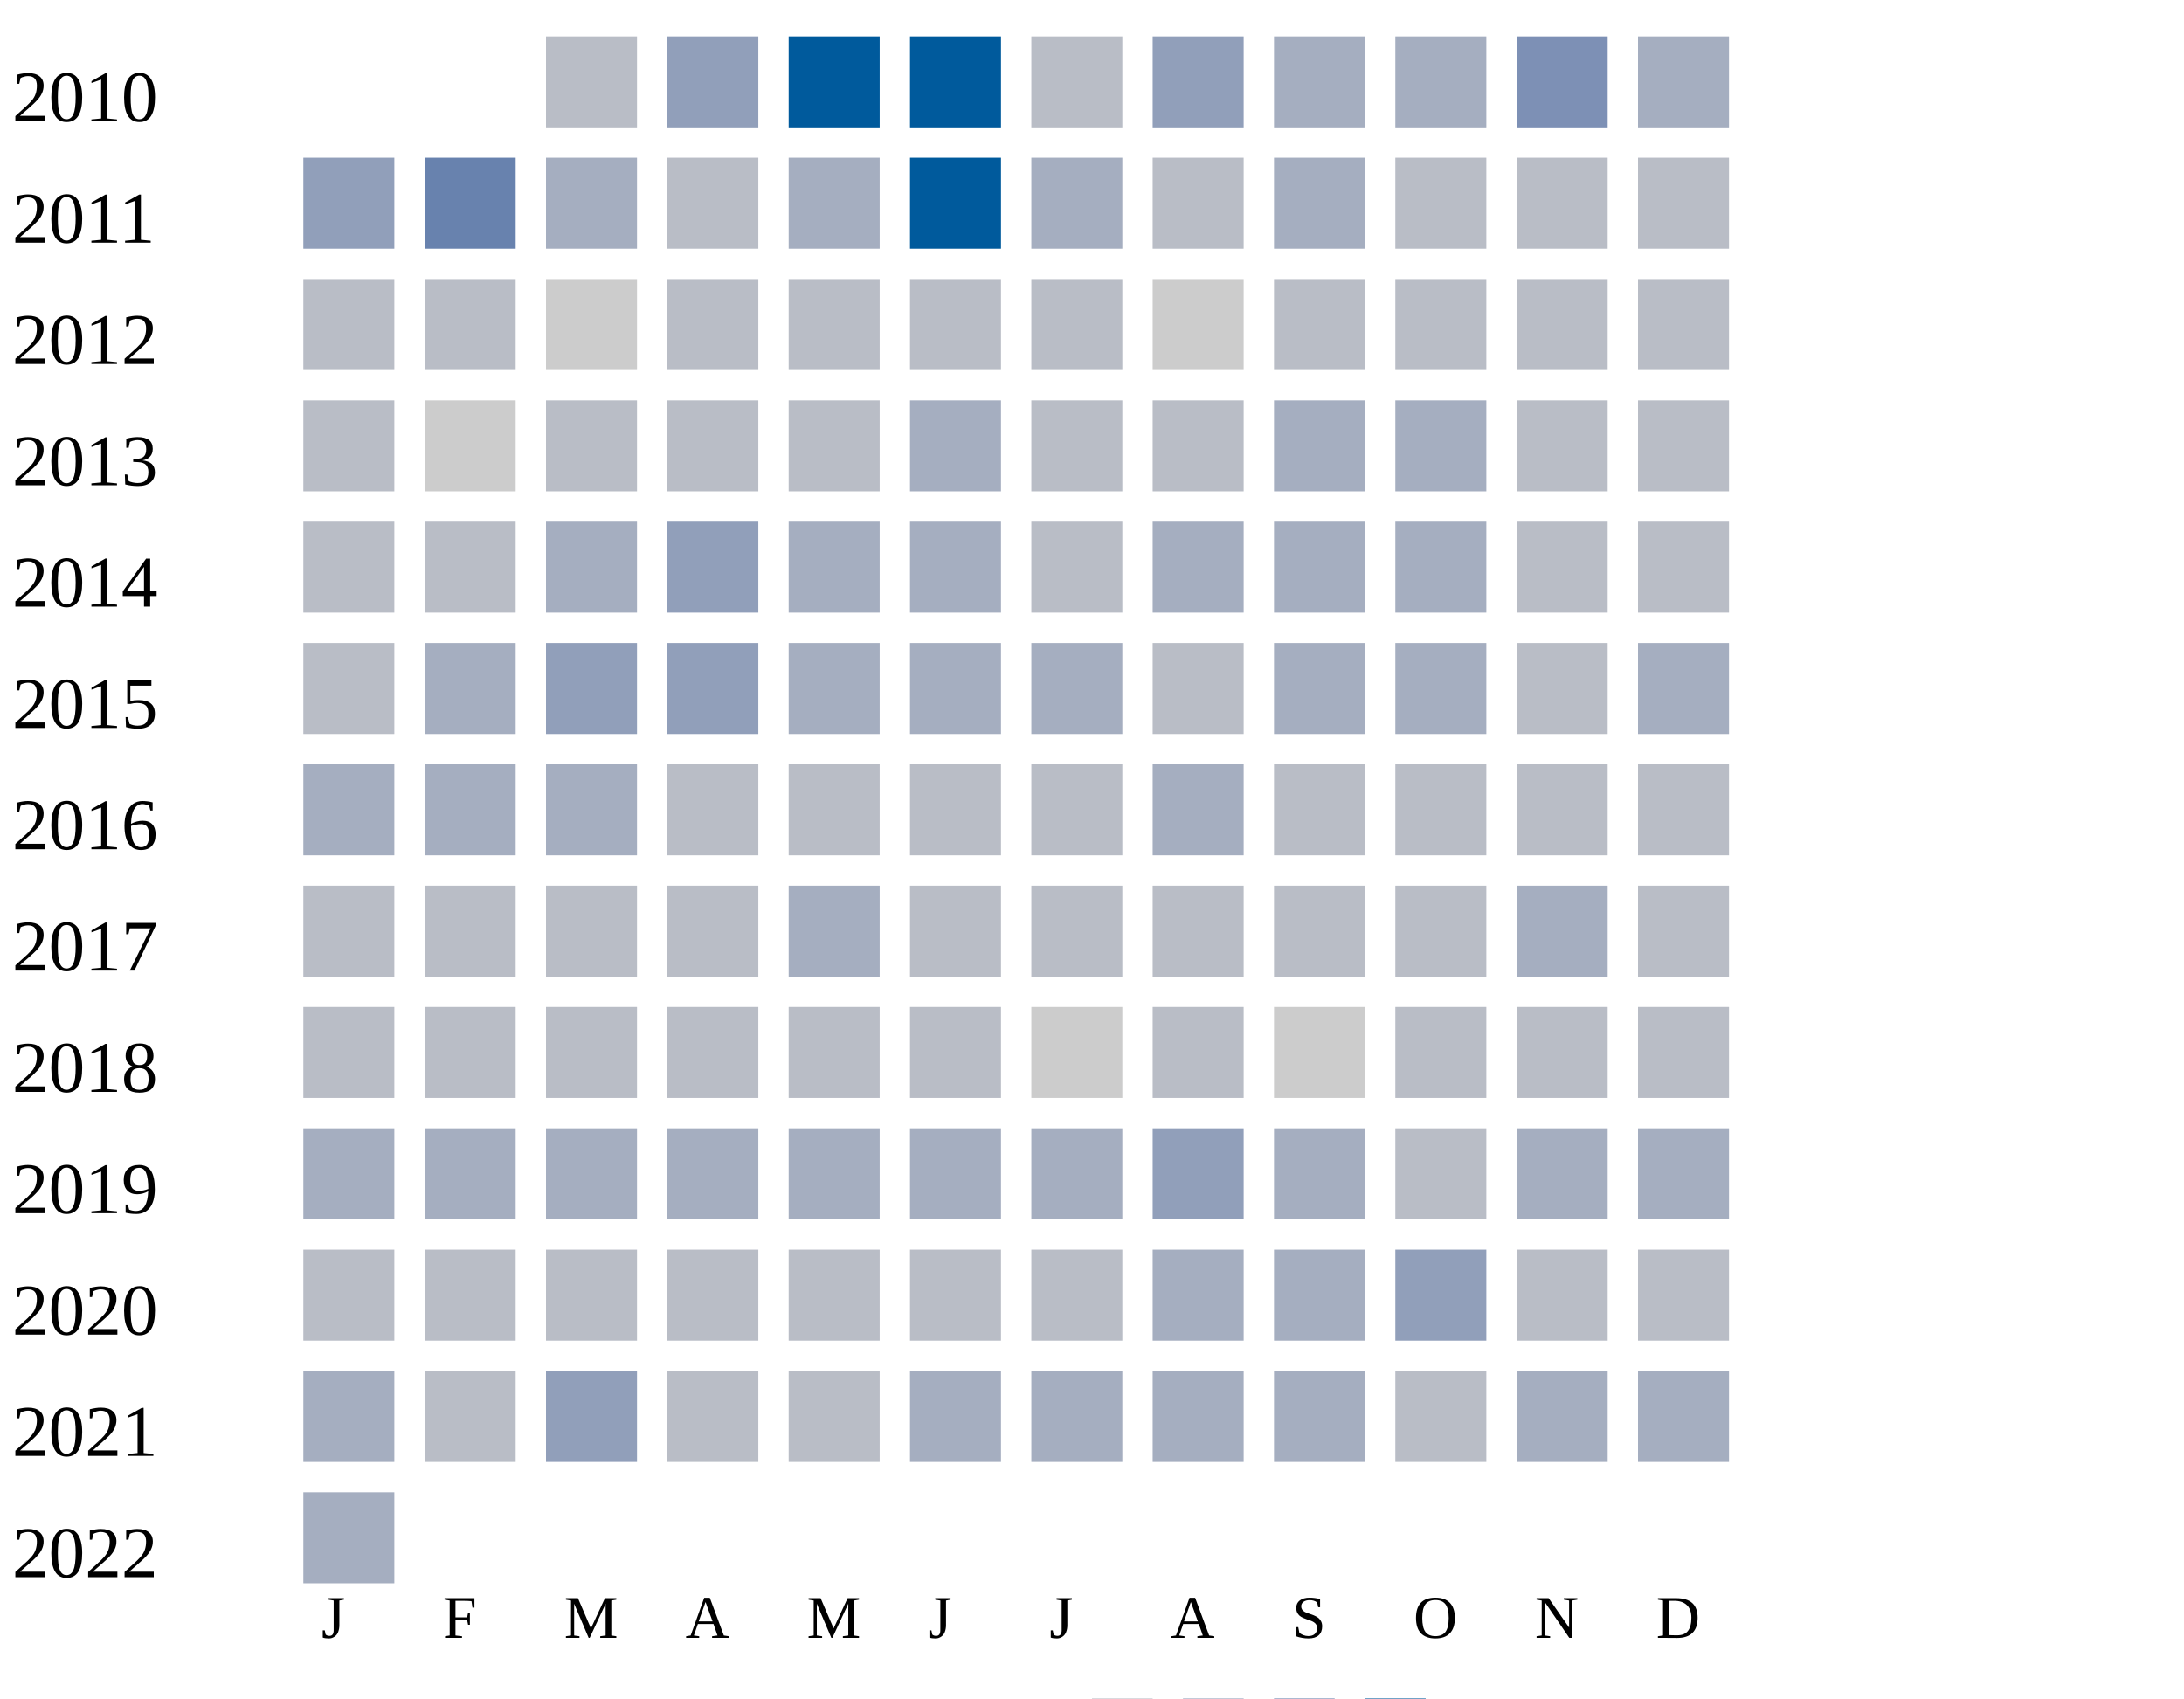
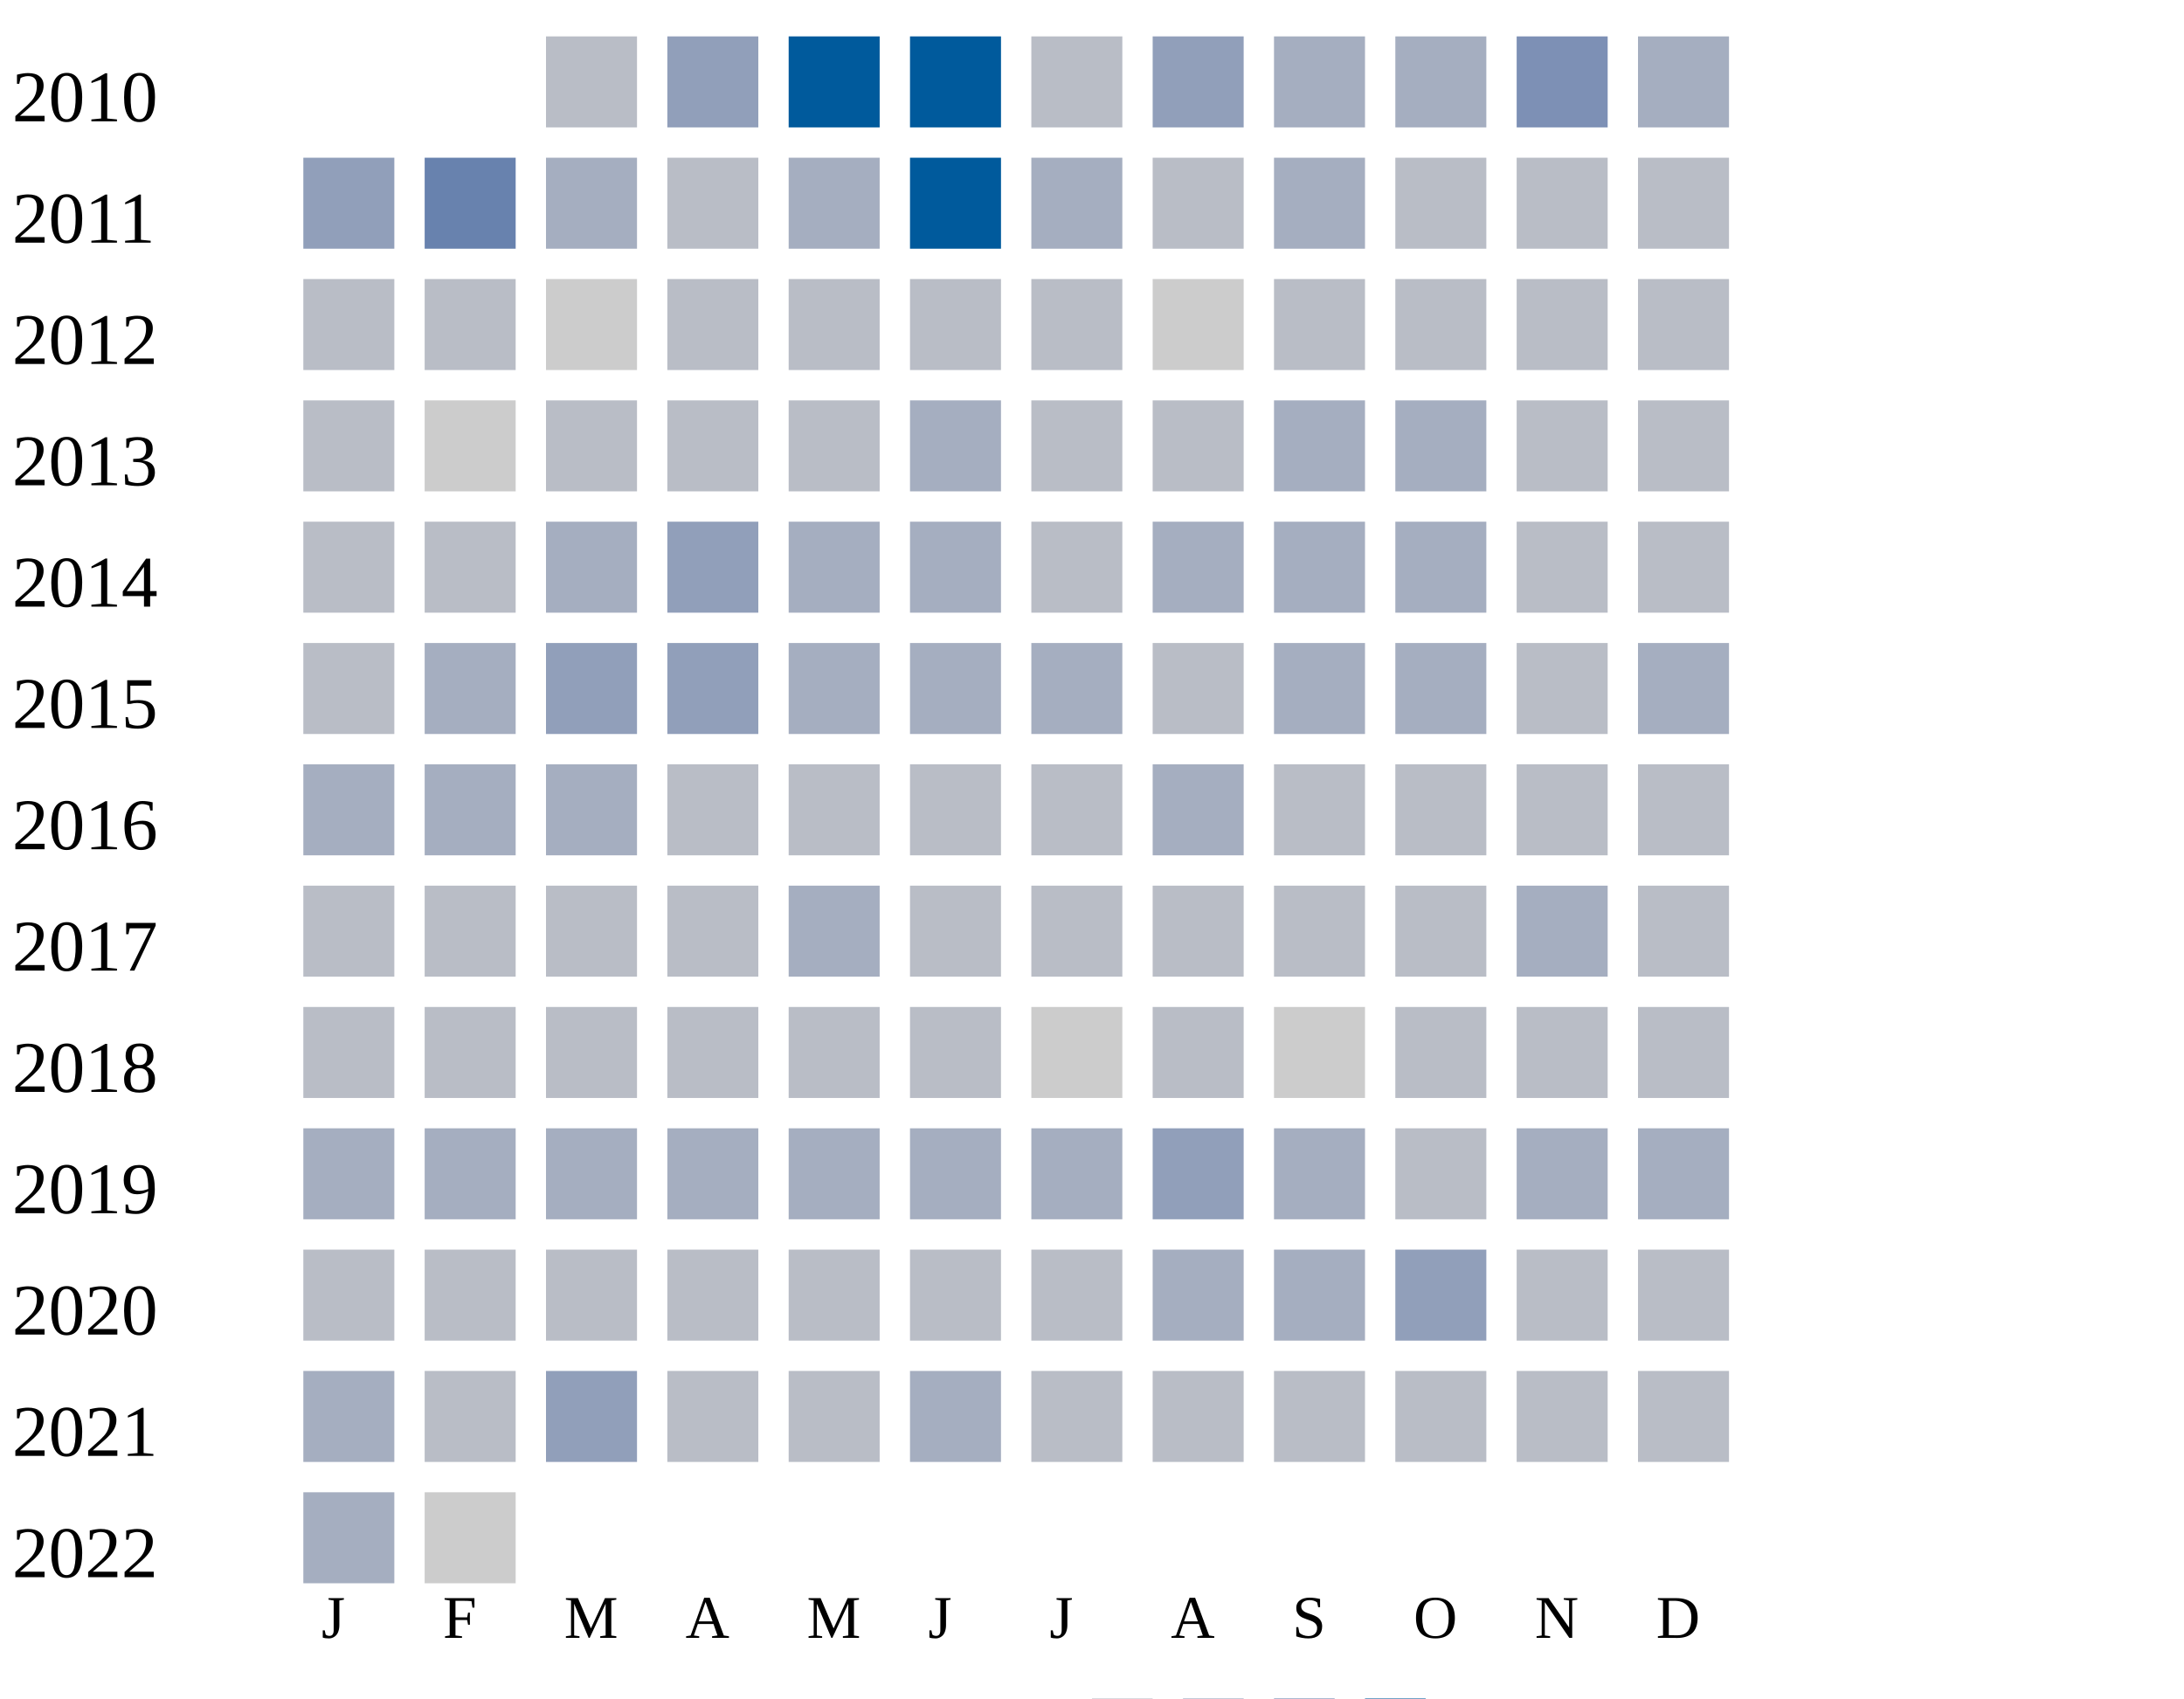
<svg xmlns="http://www.w3.org/2000/svg" width="360" height="280">
  <g transform="translate(0 0)">
    <text x="2" y="20">2010</text>
    <rect x="90" y="6" width="15" height="15" fill="#b9bdc6" />
    <rect x="110" y="6" width="15" height="15" fill="#919fba" />
    <rect x="130" y="6" width="15" height="15" fill="#005a9c" />
    <rect x="150" y="6" width="15" height="15" fill="#005a9c" />
    <rect x="170" y="6" width="15" height="15" fill="#b9bdc6" />
    <rect x="190" y="6" width="15" height="15" fill="#919fba" />
    <rect x="210" y="6" width="15" height="15" fill="#a5aec0" />
    <rect x="230" y="6" width="15" height="15" fill="#a5aec0" />
    <rect x="250" y="6" width="15" height="15" fill="#7d90b5" />
    <rect x="270" y="6" width="15" height="15" fill="#a5aec0" />
  </g>
  <g transform="translate(0 20)">
    <text x="2" y="20">2011</text>
    <rect x="50" y="6" width="15" height="15" fill="#919fba" />
    <rect x="70" y="6" width="15" height="15" fill="#6882ae" />
    <rect x="90" y="6" width="15" height="15" fill="#a5aec0" />
    <rect x="110" y="6" width="15" height="15" fill="#b9bdc6" />
    <rect x="130" y="6" width="15" height="15" fill="#a5aec0" />
    <rect x="150" y="6" width="15" height="15" fill="#005a9c" />
    <rect x="170" y="6" width="15" height="15" fill="#a5aec0" />
    <rect x="190" y="6" width="15" height="15" fill="#b9bdc6" />
    <rect x="210" y="6" width="15" height="15" fill="#a5aec0" />
    <rect x="230" y="6" width="15" height="15" fill="#b9bdc6" />
    <rect x="250" y="6" width="15" height="15" fill="#b9bdc6" />
    <rect x="270" y="6" width="15" height="15" fill="#b9bdc6" />
  </g>
  <g transform="translate(0 40)">
    <text x="2" y="20">2012</text>
    <rect x="50" y="6" width="15" height="15" fill="#b9bdc6" />
    <rect x="70" y="6" width="15" height="15" fill="#b9bdc6" />
    <rect x="90" y="6" width="15" height="15" fill="#cccccc" />
    <rect x="110" y="6" width="15" height="15" fill="#b9bdc6" />
    <rect x="130" y="6" width="15" height="15" fill="#b9bdc6" />
    <rect x="150" y="6" width="15" height="15" fill="#b9bdc6" />
    <rect x="170" y="6" width="15" height="15" fill="#b9bdc6" />
    <rect x="190" y="6" width="15" height="15" fill="#cccccc" />
    <rect x="210" y="6" width="15" height="15" fill="#b9bdc6" />
    <rect x="230" y="6" width="15" height="15" fill="#b9bdc6" />
    <rect x="250" y="6" width="15" height="15" fill="#b9bdc6" />
    <rect x="270" y="6" width="15" height="15" fill="#b9bdc6" />
  </g>
  <g transform="translate(0 60)">
    <text x="2" y="20">2013</text>
    <rect x="50" y="6" width="15" height="15" fill="#b9bdc6" />
    <rect x="70" y="6" width="15" height="15" fill="#cccccc" />
    <rect x="90" y="6" width="15" height="15" fill="#b9bdc6" />
    <rect x="110" y="6" width="15" height="15" fill="#b9bdc6" />
    <rect x="130" y="6" width="15" height="15" fill="#b9bdc6" />
    <rect x="150" y="6" width="15" height="15" fill="#a5aec0" />
    <rect x="170" y="6" width="15" height="15" fill="#b9bdc6" />
    <rect x="190" y="6" width="15" height="15" fill="#b9bdc6" />
    <rect x="210" y="6" width="15" height="15" fill="#a5aec0" />
    <rect x="230" y="6" width="15" height="15" fill="#a5aec0" />
    <rect x="250" y="6" width="15" height="15" fill="#b9bdc6" />
    <rect x="270" y="6" width="15" height="15" fill="#b9bdc6" />
  </g>
  <g transform="translate(0 80)">
    <text x="2" y="20">2014</text>
    <rect x="50" y="6" width="15" height="15" fill="#b9bdc6" />
    <rect x="70" y="6" width="15" height="15" fill="#b9bdc6" />
    <rect x="90" y="6" width="15" height="15" fill="#a5aec0" />
    <rect x="110" y="6" width="15" height="15" fill="#919fba" />
    <rect x="130" y="6" width="15" height="15" fill="#a5aec0" />
    <rect x="150" y="6" width="15" height="15" fill="#a5aec0" />
    <rect x="170" y="6" width="15" height="15" fill="#b9bdc6" />
    <rect x="190" y="6" width="15" height="15" fill="#a5aec0" />
    <rect x="210" y="6" width="15" height="15" fill="#a5aec0" />
    <rect x="230" y="6" width="15" height="15" fill="#a5aec0" />
    <rect x="250" y="6" width="15" height="15" fill="#b9bdc6" />
    <rect x="270" y="6" width="15" height="15" fill="#b9bdc6" />
  </g>
  <g transform="translate(0 100)">
    <text x="2" y="20">2015</text>
    <rect x="50" y="6" width="15" height="15" fill="#b9bdc6" />
    <rect x="70" y="6" width="15" height="15" fill="#a5aec0" />
    <rect x="90" y="6" width="15" height="15" fill="#919fba" />
    <rect x="110" y="6" width="15" height="15" fill="#919fba" />
    <rect x="130" y="6" width="15" height="15" fill="#a5aec0" />
    <rect x="150" y="6" width="15" height="15" fill="#a5aec0" />
    <rect x="170" y="6" width="15" height="15" fill="#a5aec0" />
    <rect x="190" y="6" width="15" height="15" fill="#b9bdc6" />
    <rect x="210" y="6" width="15" height="15" fill="#a5aec0" />
    <rect x="230" y="6" width="15" height="15" fill="#a5aec0" />
    <rect x="250" y="6" width="15" height="15" fill="#b9bdc6" />
    <rect x="270" y="6" width="15" height="15" fill="#a5aec0" />
  </g>
  <g transform="translate(0 120)">
    <text x="2" y="20">2016</text>
    <rect x="50" y="6" width="15" height="15" fill="#a5aec0" />
    <rect x="70" y="6" width="15" height="15" fill="#a5aec0" />
    <rect x="90" y="6" width="15" height="15" fill="#a5aec0" />
    <rect x="110" y="6" width="15" height="15" fill="#b9bdc6" />
    <rect x="130" y="6" width="15" height="15" fill="#b9bdc6" />
    <rect x="150" y="6" width="15" height="15" fill="#b9bdc6" />
    <rect x="170" y="6" width="15" height="15" fill="#b9bdc6" />
    <rect x="190" y="6" width="15" height="15" fill="#a5aec0" />
    <rect x="210" y="6" width="15" height="15" fill="#b9bdc6" />
    <rect x="230" y="6" width="15" height="15" fill="#b9bdc6" />
    <rect x="250" y="6" width="15" height="15" fill="#b9bdc6" />
    <rect x="270" y="6" width="15" height="15" fill="#b9bdc6" />
  </g>
  <g transform="translate(0 140)">
    <text x="2" y="20">2017</text>
    <rect x="50" y="6" width="15" height="15" fill="#b9bdc6" />
    <rect x="70" y="6" width="15" height="15" fill="#b9bdc6" />
    <rect x="90" y="6" width="15" height="15" fill="#b9bdc6" />
    <rect x="110" y="6" width="15" height="15" fill="#b9bdc6" />
    <rect x="130" y="6" width="15" height="15" fill="#a5aec0" />
    <rect x="150" y="6" width="15" height="15" fill="#b9bdc6" />
    <rect x="170" y="6" width="15" height="15" fill="#b9bdc6" />
    <rect x="190" y="6" width="15" height="15" fill="#b9bdc6" />
    <rect x="210" y="6" width="15" height="15" fill="#b9bdc6" />
    <rect x="230" y="6" width="15" height="15" fill="#b9bdc6" />
    <rect x="250" y="6" width="15" height="15" fill="#a5aec0" />
    <rect x="270" y="6" width="15" height="15" fill="#b9bdc6" />
  </g>
  <g transform="translate(0 160)">
    <text x="2" y="20">2018</text>
    <rect x="50" y="6" width="15" height="15" fill="#b9bdc6" />
    <rect x="70" y="6" width="15" height="15" fill="#b9bdc6" />
    <rect x="90" y="6" width="15" height="15" fill="#b9bdc6" />
    <rect x="110" y="6" width="15" height="15" fill="#b9bdc6" />
    <rect x="130" y="6" width="15" height="15" fill="#b9bdc6" />
    <rect x="150" y="6" width="15" height="15" fill="#b9bdc6" />
    <rect x="170" y="6" width="15" height="15" fill="#cccccc" />
    <rect x="190" y="6" width="15" height="15" fill="#b9bdc6" />
    <rect x="210" y="6" width="15" height="15" fill="#cccccc" />
    <rect x="230" y="6" width="15" height="15" fill="#b9bdc6" />
    <rect x="250" y="6" width="15" height="15" fill="#b9bdc6" />
    <rect x="270" y="6" width="15" height="15" fill="#b9bdc6" />
  </g>
  <g transform="translate(0 180)">
    <text x="2" y="20">2019</text>
    <rect x="50" y="6" width="15" height="15" fill="#a5aec0" />
    <rect x="70" y="6" width="15" height="15" fill="#a5aec0" />
    <rect x="90" y="6" width="15" height="15" fill="#a5aec0" />
    <rect x="110" y="6" width="15" height="15" fill="#a5aec0" />
    <rect x="130" y="6" width="15" height="15" fill="#a5aec0" />
    <rect x="150" y="6" width="15" height="15" fill="#a5aec0" />
    <rect x="170" y="6" width="15" height="15" fill="#a5aec0" />
    <rect x="190" y="6" width="15" height="15" fill="#919fba" />
    <rect x="210" y="6" width="15" height="15" fill="#a5aec0" />
    <rect x="230" y="6" width="15" height="15" fill="#b9bdc6" />
    <rect x="250" y="6" width="15" height="15" fill="#a5aec0" />
    <rect x="270" y="6" width="15" height="15" fill="#a5aec0" />
  </g>
  <g transform="translate(0 200)">
    <text x="2" y="20">2020</text>
    <rect x="50" y="6" width="15" height="15" fill="#b9bdc6" />
    <rect x="70" y="6" width="15" height="15" fill="#b9bdc6" />
    <rect x="90" y="6" width="15" height="15" fill="#b9bdc6" />
    <rect x="110" y="6" width="15" height="15" fill="#b9bdc6" />
    <rect x="130" y="6" width="15" height="15" fill="#b9bdc6" />
    <rect x="150" y="6" width="15" height="15" fill="#b9bdc6" />
    <rect x="170" y="6" width="15" height="15" fill="#b9bdc6" />
    <rect x="190" y="6" width="15" height="15" fill="#a5aec0" />
    <rect x="210" y="6" width="15" height="15" fill="#a5aec0" />
    <rect x="230" y="6" width="15" height="15" fill="#919fba" />
    <rect x="250" y="6" width="15" height="15" fill="#b9bdc6" />
    <rect x="270" y="6" width="15" height="15" fill="#b9bdc6" />
  </g>
  <g transform="translate(0 220)">
    <text x="2" y="20">2021</text>
    <rect x="50" y="6" width="15" height="15" fill="#a5aec0" />
    <rect x="70" y="6" width="15" height="15" fill="#b9bdc6" />
    <rect x="90" y="6" width="15" height="15" fill="#919fba" />
    <rect x="110" y="6" width="15" height="15" fill="#b9bdc6" />
    <rect x="130" y="6" width="15" height="15" fill="#b9bdc6" />
    <rect x="150" y="6" width="15" height="15" fill="#a5aec0" />
-     <rect x="170" y="6" width="15" height="15" fill="#a5aec0" />
-     <rect x="190" y="6" width="15" height="15" fill="#a5aec0" />
-     <rect x="210" y="6" width="15" height="15" fill="#a5aec0" />
-     <rect x="230" y="6" width="15" height="15" fill="#b9bdc6" />
-     <rect x="250" y="6" width="15" height="15" fill="#a5aec0" />
-     <rect x="270" y="6" width="15" height="15" fill="#a5aec0" />
+     <rect x="170" y="6" width="15" height="15" fill="#b9bdc6" />
+     <rect x="190" y="6" width="15" height="15" fill="#b9bdc6" />
+     <rect x="210" y="6" width="15" height="15" fill="#b9bdc6" />
+     <rect x="230" y="6" width="15" height="15" fill="#b9bdc6" />
+     <rect x="250" y="6" width="15" height="15" fill="#b9bdc6" />
+     <rect x="270" y="6" width="15" height="15" fill="#b9bdc6" />
  </g>
  <g transform="translate(0 240)">
    <text x="2" y="20">2022</text>
    <rect x="50" y="6" width="15" height="15" fill="#a5aec0" />
+     <rect x="70" y="6" width="15" height="15" fill="#cccccc" />
  </g>
  <text style="font-size: 10px; text-align: center" x="53" y="270">J</text>
  <text style="font-size: 10px; text-align: center" x="73" y="270">F</text>
  <text style="font-size: 10px; text-align: center" x="93" y="270">M</text>
  <text style="font-size: 10px; text-align: center" x="113" y="270">A</text>
  <text style="font-size: 10px; text-align: center" x="133" y="270">M</text>
  <text style="font-size: 10px; text-align: center" x="153" y="270">J</text>
  <text style="font-size: 10px; text-align: center" x="173" y="270">J</text>
  <text style="font-size: 10px; text-align: center" x="193" y="270">A</text>
  <text style="font-size: 10px; text-align: center" x="213" y="270">S</text>
  <text style="font-size: 10px; text-align: center" x="233" y="270">O</text>
  <text style="font-size: 10px; text-align: center" x="253" y="270">N</text>
  <text style="font-size: 10px; text-align: center" x="273" y="270">D</text>
  <text style="font-size: 10px;" x="155" y="289">Less</text>
  <rect fill="#b9bdc6" width="10" height="10" x="180" y="280" />
  <rect fill="#919fba" width="10" height="10" x="195" y="280" />
  <rect fill="#6882ae" width="10" height="10" x="210" y="280" />
  <rect fill="#005a9c" width="10" height="10" x="225" y="280" />
  <text x="240" y="289" style="font-size: 10px;">More</text>
</svg>
